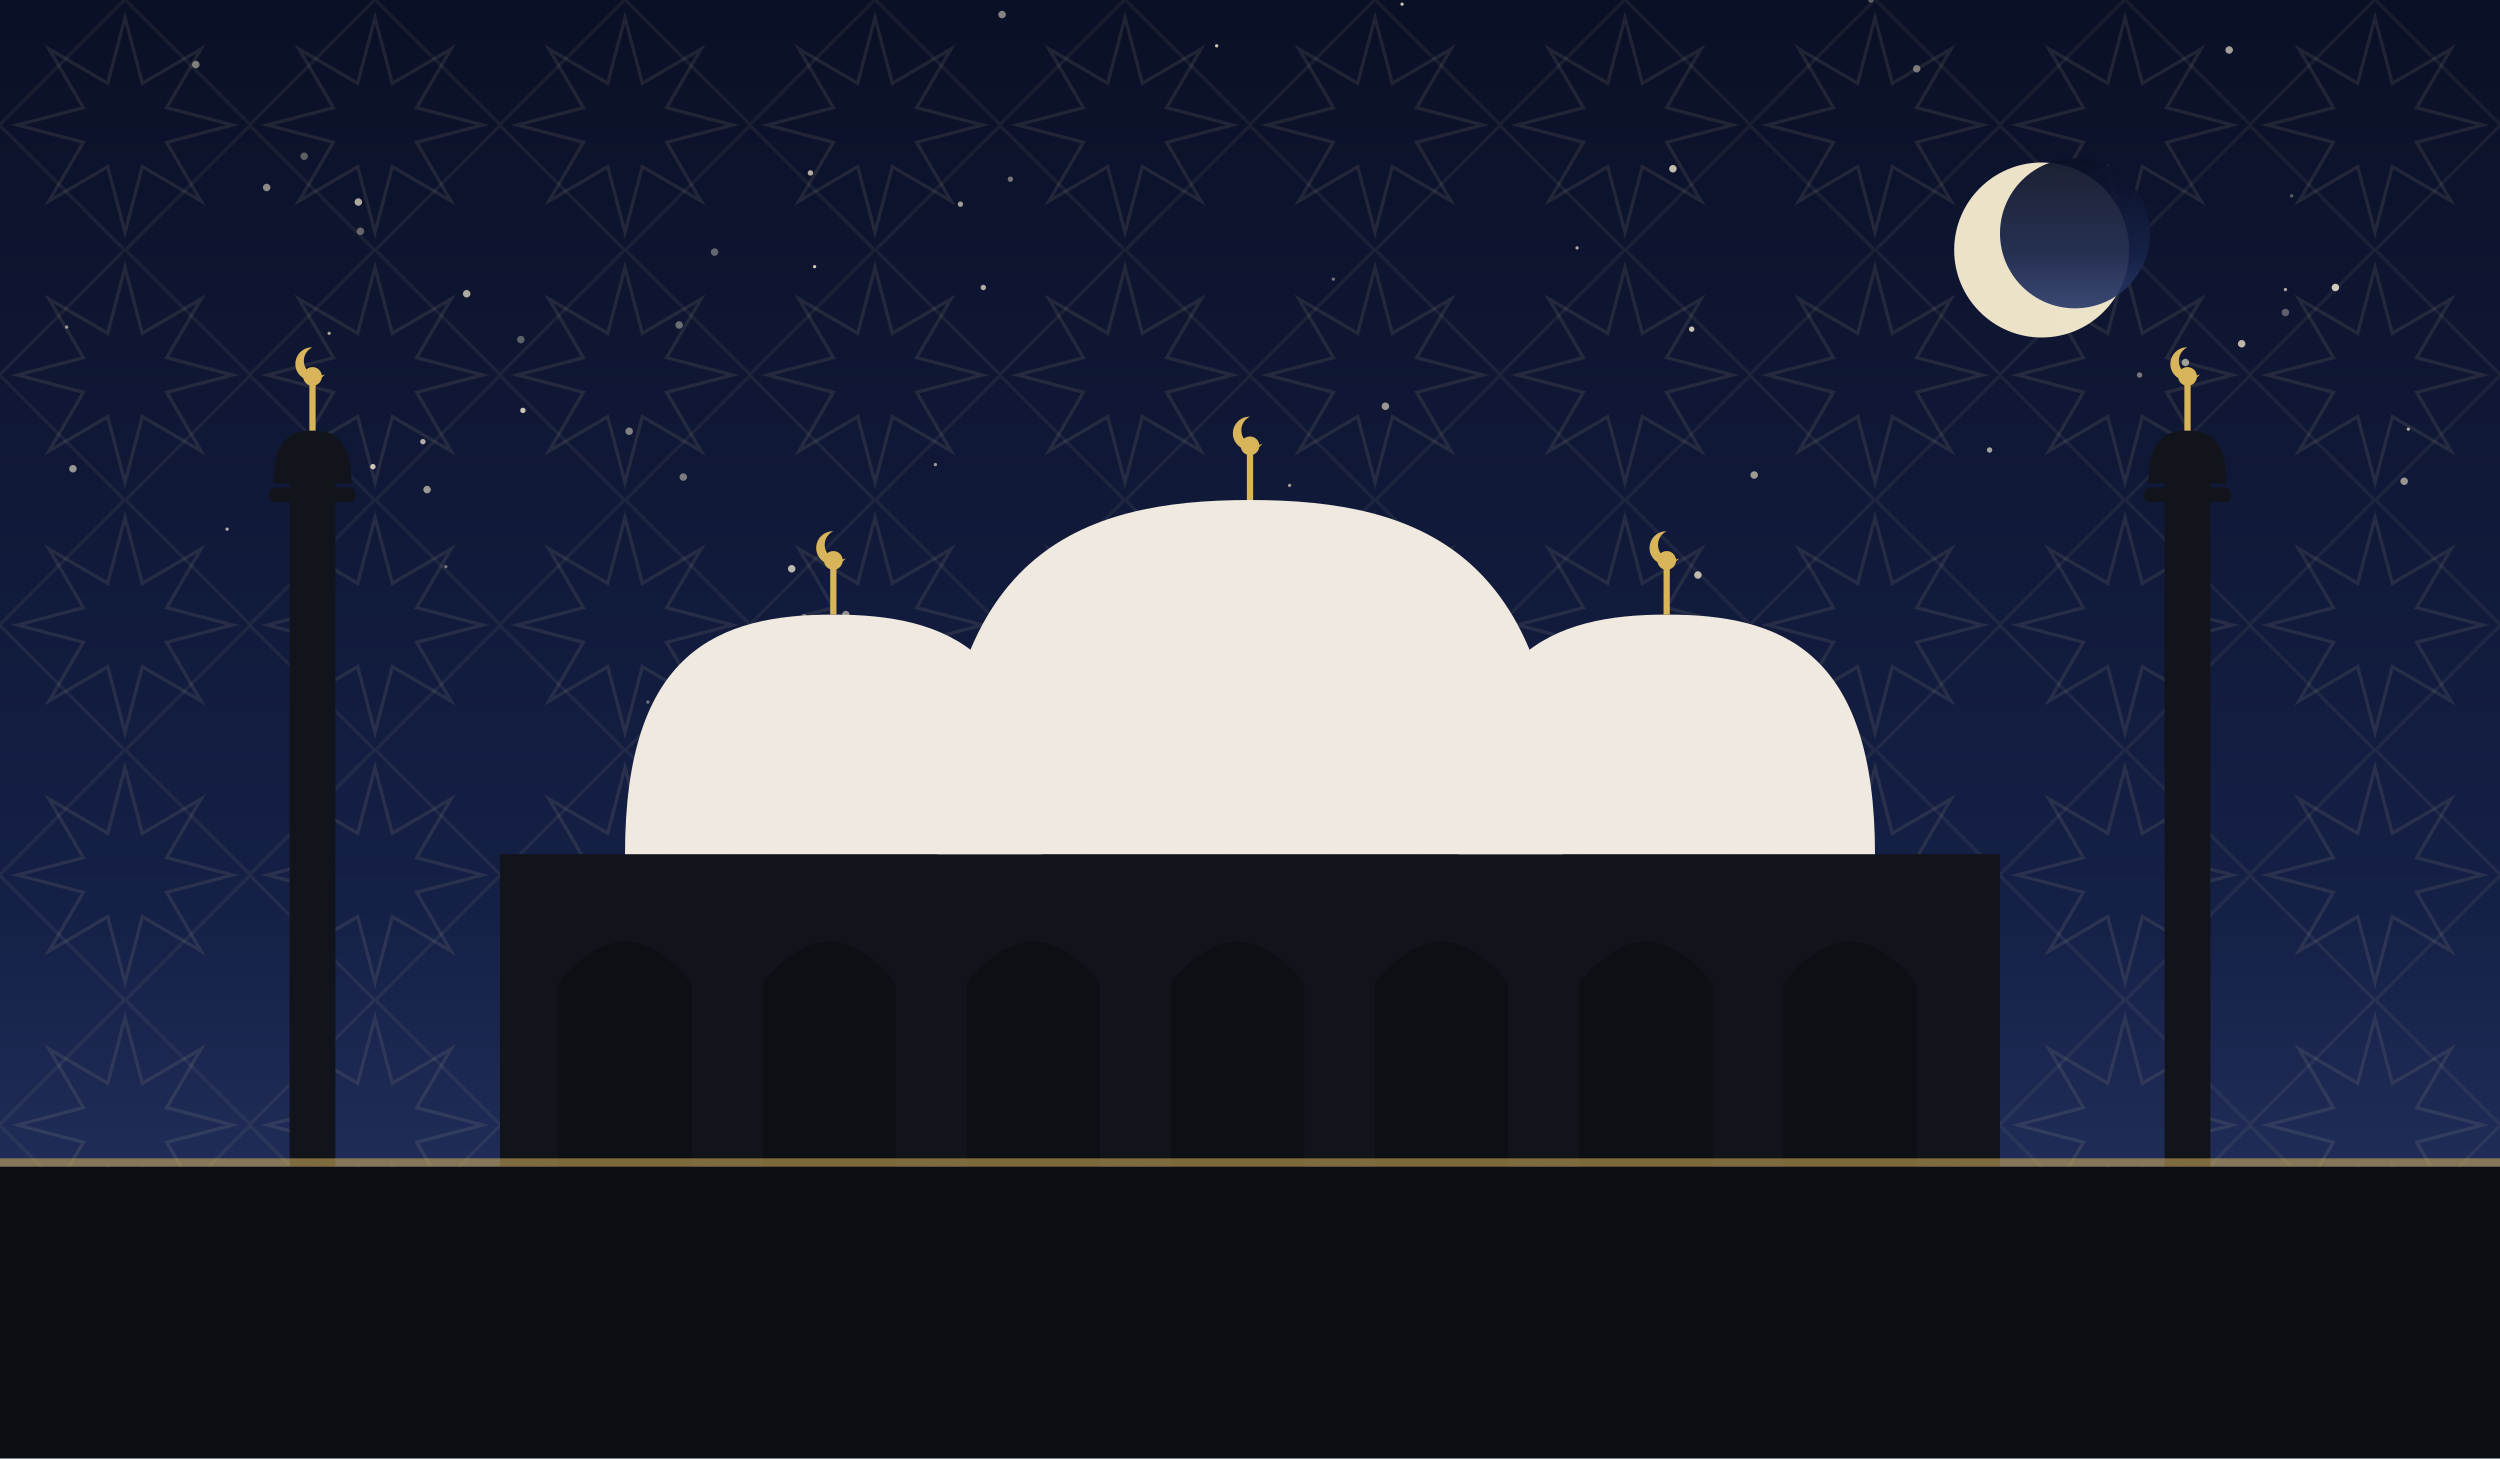
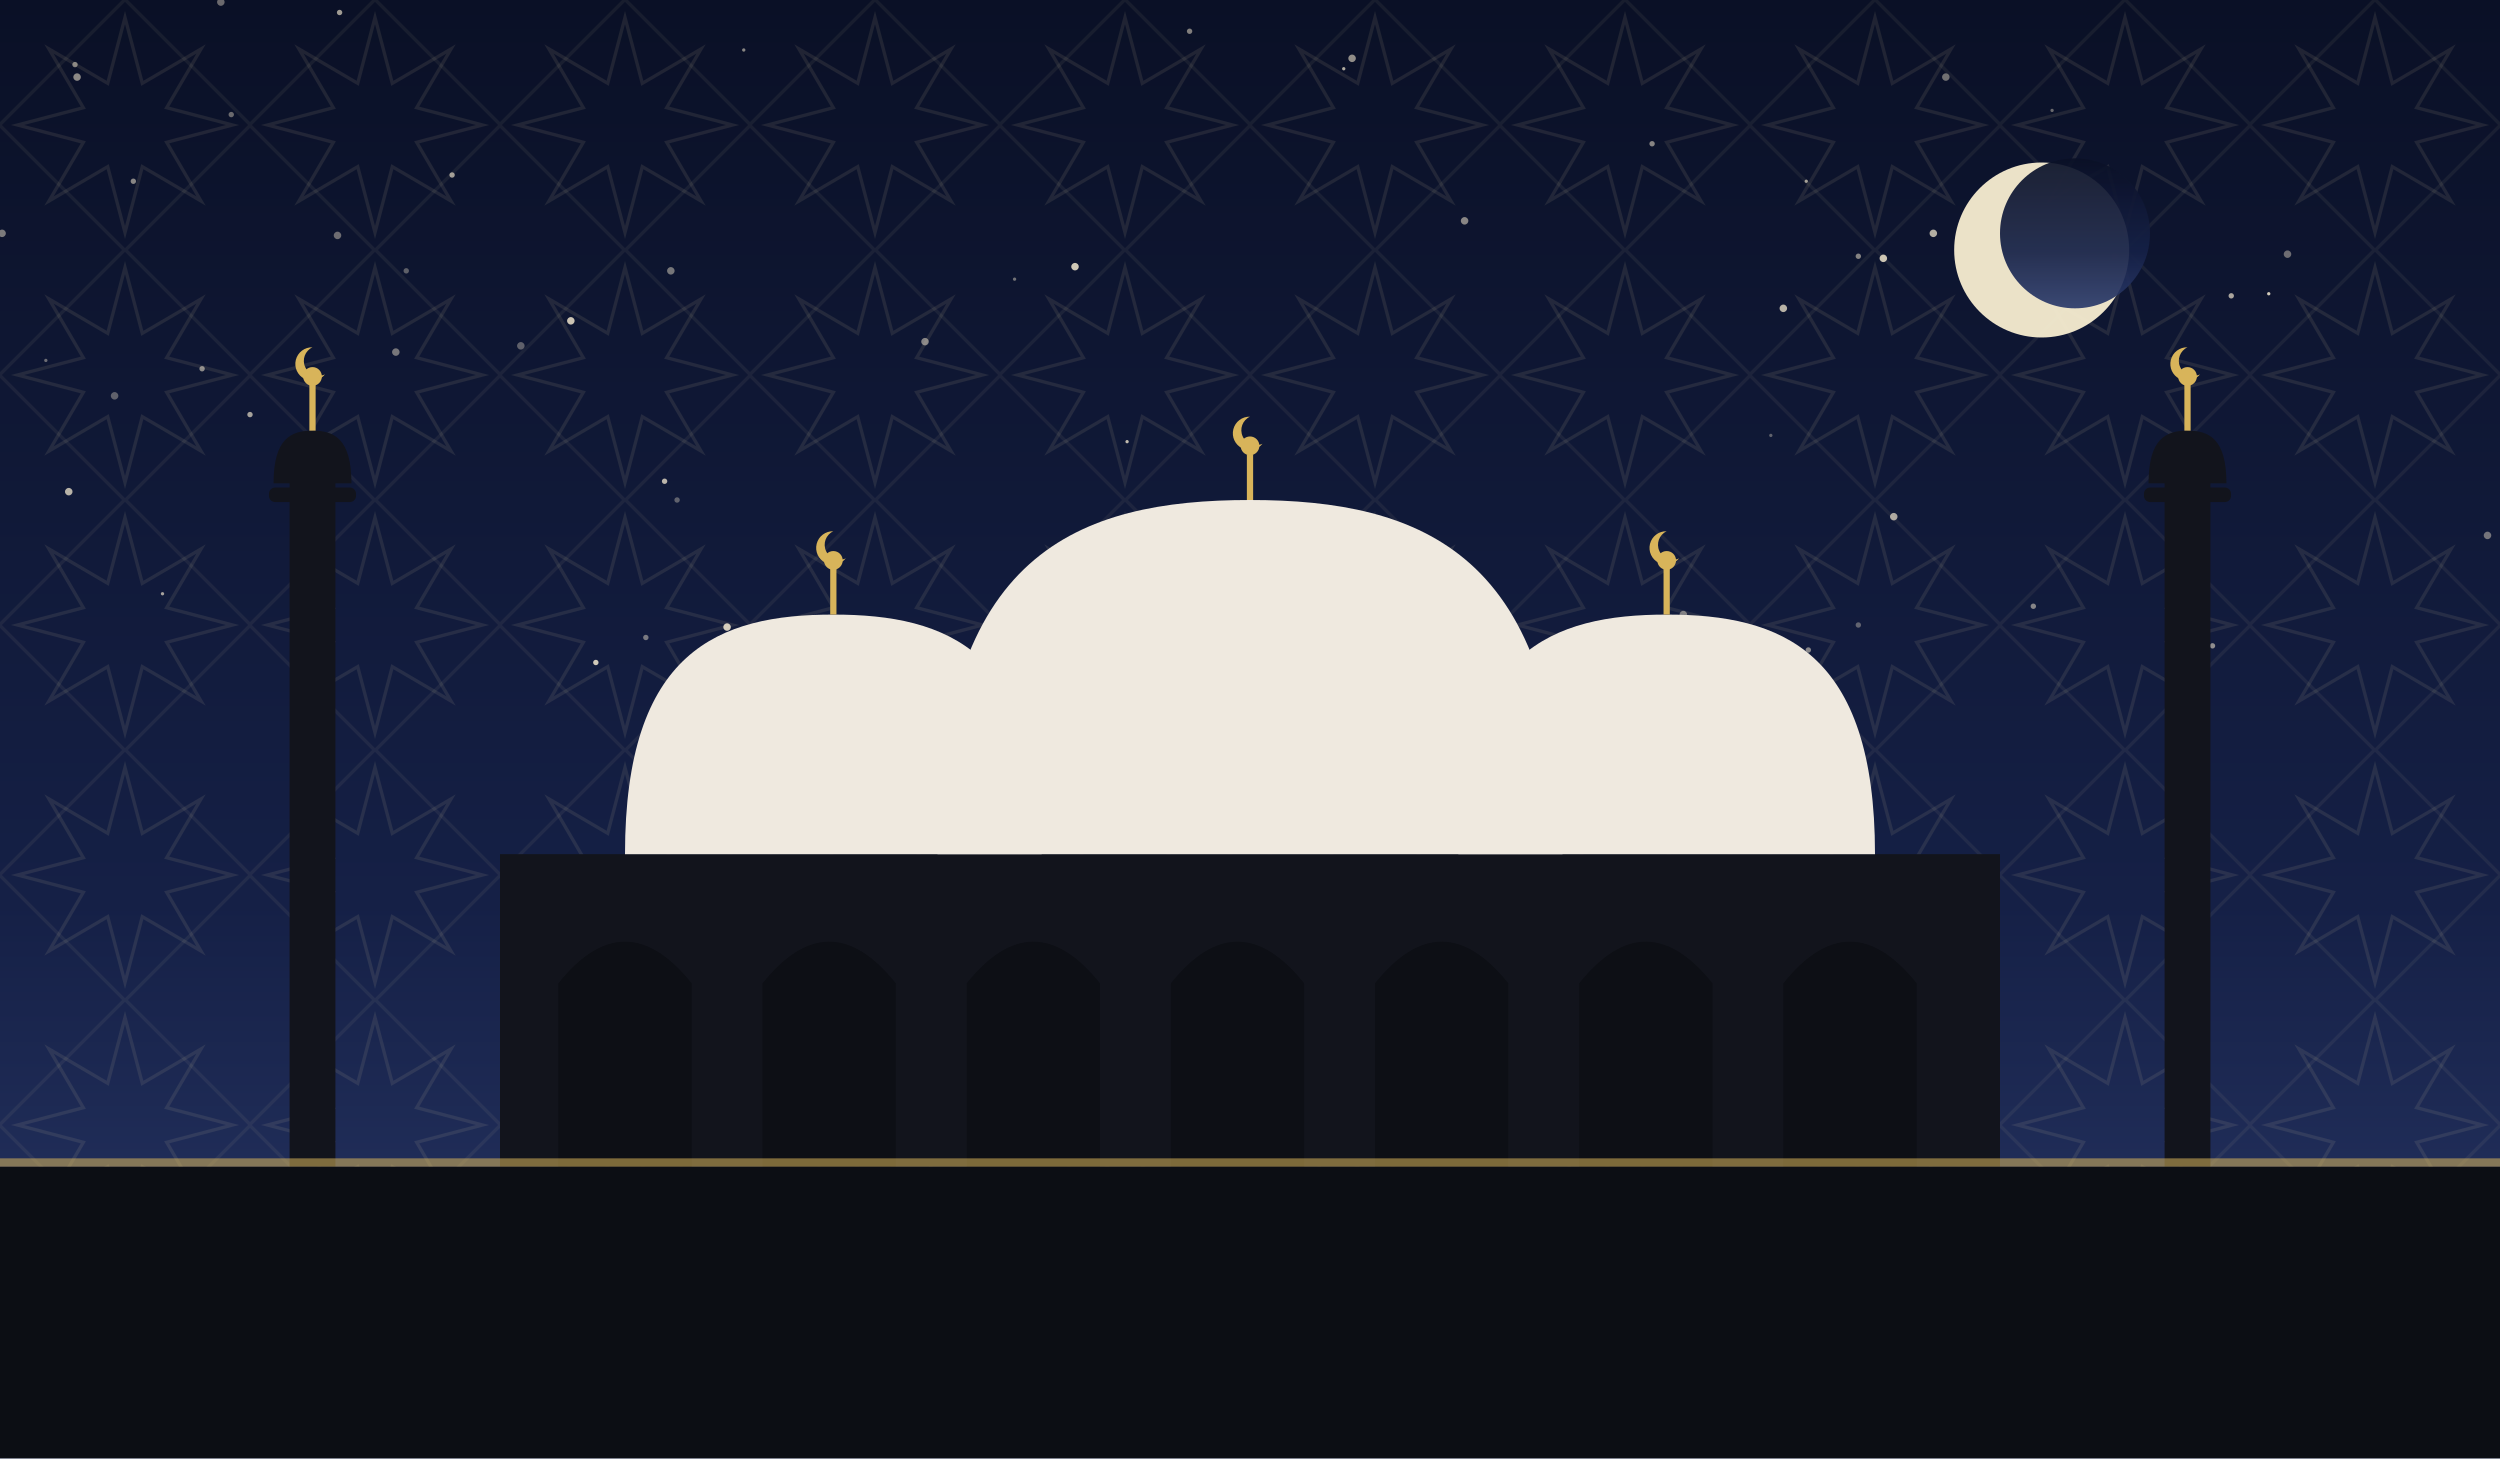
<svg xmlns="http://www.w3.org/2000/svg" viewBox="0 0 1200 700" role="img">
  <defs>
    <linearGradient id="sky" x1="0" y1="0" x2="0" y2="1">
      <stop offset="0" stop-color="#0a1026" />
      <stop offset="0.62" stop-color="#152046" />
      <stop offset="1" stop-color="#2b3a6b" />
    </linearGradient>
    <pattern id="g1" width="120" height="120" patternUnits="userSpaceOnUse">
      <polygon points="111.6,60.0 80.0,68.3 96.5,96.5 68.3,80.0 60.0,111.6 51.7,80.0 23.5,96.5 40.0,68.3 8.4,60.0 40.0,51.7 23.5,23.5 51.7,40.0 60.0,8.4 68.3,40.0 96.5,23.5 80.0,51.7" fill="none" stroke="#e8d9a8" stroke-width="1.6" opacity="0.1" />
      <rect x="17.4" y="17.4" width="85.2" height="85.2" fill="none" stroke="#e8d9a8" stroke-width="1.6" opacity="0.07" transform="rotate(45 60.0 60.0)" />
    </pattern>
  </defs>
  <rect width="1200" height="700" fill="url(#sky)" />
  <rect width="1200" height="700" fill="url(#g1)" />
-   <circle cx="205" cy="235" r="1.8" fill="#f7ecd2" opacity="0.60" />
-   <circle cx="743" cy="312" r="1.8" fill="#f7ecd2" opacity="0.51" />
-   <circle cx="554" cy="292" r="0.8" fill="#f7ecd2" opacity="0.53" />
-   <circle cx="94" cy="31" r="1.8" fill="#f7ecd2" opacity="0.49" />
-   <circle cx="251" cy="197" r="1.3" fill="#f7ecd2" opacity="0.82" />
-   <circle cx="1049" cy="174" r="1.8" fill="#f7ecd2" opacity="0.61" />
-   <circle cx="640" cy="134" r="0.8" fill="#f7ecd2" opacity="0.45" />
-   <circle cx="920" cy="33" r="1.8" fill="#f7ecd2" opacity="0.45" />
-   <circle cx="1097" cy="139" r="0.8" fill="#f7ecd2" opacity="0.68" />
-   <circle cx="955" cy="216" r="1.3" fill="#f7ecd2" opacity="0.65" />
-   <circle cx="326" cy="156" r="1.8" fill="#f7ecd2" opacity="0.41" />
-   <circle cx="146" cy="75" r="1.8" fill="#f7ecd2" opacity="0.35" />
-   <circle cx="343" cy="121" r="1.8" fill="#f7ecd2" opacity="0.38" />
-   <circle cx="461" cy="98" r="1.3" fill="#f7ecd2" opacity="0.63" />
-   <circle cx="812" cy="158" r="1.3" fill="#f7ecd2" opacity="0.81" />
-   <circle cx="172" cy="97" r="1.8" fill="#f7ecd2" opacity="0.69" />
-   <circle cx="389" cy="83" r="1.3" fill="#f7ecd2" opacity="0.72" />
-   <circle cx="767" cy="300" r="1.8" fill="#f7ecd2" opacity="0.35" />
-   <circle cx="898" cy="0" r="1.3" fill="#f7ecd2" opacity="0.35" />
-   <circle cx="998" cy="99" r="1.8" fill="#f7ecd2" opacity="0.37" />
-   <circle cx="35" cy="225" r="1.8" fill="#f7ecd2" opacity="0.60" />
-   <circle cx="673" cy="2" r="0.8" fill="#f7ecd2" opacity="0.81" />
-   <circle cx="584" cy="22" r="0.8" fill="#f7ecd2" opacity="0.83" />
-   <circle cx="224" cy="141" r="1.8" fill="#f7ecd2" opacity="0.69" />
-   <circle cx="481" cy="7" r="1.8" fill="#f7ecd2" opacity="0.52" />
-   <circle cx="179" cy="224" r="1.3" fill="#f7ecd2" opacity="0.81" />
-   <circle cx="1070" cy="24" r="1.8" fill="#f7ecd2" opacity="0.65" />
-   <circle cx="250" cy="163" r="1.8" fill="#f7ecd2" opacity="0.35" />
-   <circle cx="527" cy="309" r="1.8" fill="#f7ecd2" opacity="0.78" />
-   <circle cx="485" cy="86" r="1.3" fill="#f7ecd2" opacity="0.45" />
-   <circle cx="1156" cy="206" r="0.8" fill="#f7ecd2" opacity="0.71" />
-   <circle cx="1076" cy="165" r="1.8" fill="#f7ecd2" opacity="0.75" />
-   <circle cx="173" cy="111" r="1.8" fill="#f7ecd2" opacity="0.38" />
-   <circle cx="391" cy="128" r="0.8" fill="#f7ecd2" opacity="0.83" />
-   <circle cx="842" cy="228" r="1.8" fill="#f7ecd2" opacity="0.61" />
-   <circle cx="302" cy="207" r="1.8" fill="#f7ecd2" opacity="0.49" />
-   <circle cx="619" cy="233" r="0.8" fill="#f7ecd2" opacity="0.62" />
-   <circle cx="1097" cy="150" r="1.8" fill="#f7ecd2" opacity="0.35" />
-   <circle cx="128" cy="90" r="1.8" fill="#f7ecd2" opacity="0.55" />
-   <circle cx="328" cy="229" r="1.8" fill="#f7ecd2" opacity="0.47" />
-   <circle cx="665" cy="195" r="1.8" fill="#f7ecd2" opacity="0.60" />
-   <circle cx="203" cy="212" r="1.3" fill="#f7ecd2" opacity="0.71" />
-   <circle cx="214" cy="272" r="0.8" fill="#f7ecd2" opacity="0.43" />
-   <circle cx="1154" cy="231" r="1.8" fill="#f7ecd2" opacity="0.59" />
-   <circle cx="311" cy="337" r="0.8" fill="#f7ecd2" opacity="0.42" />
-   <circle cx="109" cy="254" r="0.8" fill="#f7ecd2" opacity="0.71" />
-   <circle cx="1100" cy="94" r="0.8" fill="#f7ecd2" opacity="0.35" />
-   <circle cx="380" cy="273" r="1.8" fill="#f7ecd2" opacity="0.75" />
-   <circle cx="757" cy="119" r="0.8" fill="#f7ecd2" opacity="0.68" />
-   <circle cx="815" cy="276" r="1.8" fill="#f7ecd2" opacity="0.75" />
-   <circle cx="386" cy="296" r="1.3" fill="#f7ecd2" opacity="0.41" />
-   <circle cx="406" cy="295" r="1.8" fill="#f7ecd2" opacity="0.55" />
-   <circle cx="803" cy="81" r="1.8" fill="#f7ecd2" opacity="0.78" />
-   <circle cx="1121" cy="138" r="1.8" fill="#f7ecd2" opacity="0.83" />
-   <circle cx="472" cy="138" r="1.3" fill="#f7ecd2" opacity="0.71" />
-   <circle cx="32" cy="157" r="0.8" fill="#f7ecd2" opacity="0.59" />
-   <circle cx="449" cy="223" r="0.8" fill="#f7ecd2" opacity="0.62" />
-   <circle cx="1027" cy="180" r="1.3" fill="#f7ecd2" opacity="0.45" />
-   <circle cx="158" cy="160" r="0.8" fill="#f7ecd2" opacity="0.65" />
-   <circle cx="458" cy="339" r="1.8" fill="#f7ecd2" opacity="0.47" />
+   <circle cx="444" cy="164" r="1.8" fill="#f7ecd2" opacity="0.51" />
+   <circle cx="190" cy="169" r="1.8" fill="#f7ecd2" opacity="0.45" />
+   <circle cx="985" cy="53" r="0.8" fill="#f7ecd2" opacity="0.40" />
+   <circle cx="357" cy="24" r="0.8" fill="#f7ecd2" opacity="0.53" />
+   <circle cx="250" cy="166" r="1.8" fill="#f7ecd2" opacity="0.35" />
+   <circle cx="976" cy="291" r="1.3" fill="#f7ecd2" opacity="0.51" />
+   <circle cx="111" cy="55" r="1.3" fill="#f7ecd2" opacity="0.40" />
+   <circle cx="703" cy="106" r="1.8" fill="#f7ecd2" opacity="0.53" />
+   <circle cx="856" cy="148" r="1.8" fill="#f7ecd2" opacity="0.73" />
+   <circle cx="162" cy="113" r="1.8" fill="#f7ecd2" opacity="0.41" />
+   <circle cx="37" cy="37" r="1.8" fill="#f7ecd2" opacity="0.54" />
+   <circle cx="649" cy="28" r="1.8" fill="#f7ecd2" opacity="0.57" />
+   <circle cx="1062" cy="310" r="1.3" fill="#f7ecd2" opacity="0.55" />
+   <circle cx="148" cy="255" r="1.3" fill="#f7ecd2" opacity="0.75" />
+   <circle cx="763" cy="339" r="1.3" fill="#f7ecd2" opacity="0.42" />
+   <circle cx="195" cy="130" r="1.3" fill="#f7ecd2" opacity="0.35" />
+   <circle cx="868" cy="312" r="1.3" fill="#f7ecd2" opacity="0.51" />
+   <circle cx="934" cy="37" r="1.8" fill="#f7ecd2" opacity="0.43" />
+   <circle cx="1089" cy="141" r="0.8" fill="#f7ecd2" opacity="0.84" />
+   <circle cx="541" cy="212" r="0.8" fill="#f7ecd2" opacity="0.77" />
+   <circle cx="274" cy="154" r="1.8" fill="#f7ecd2" opacity="0.81" />
+   <circle cx="120" cy="199" r="1.3" fill="#f7ecd2" opacity="0.65" />
+   <circle cx="1015" cy="123" r="1.3" fill="#f7ecd2" opacity="0.80" />
+   <circle cx="487" cy="134" r="0.8" fill="#f7ecd2" opacity="0.43" />
+   <circle cx="480" cy="316" r="1.3" fill="#f7ecd2" opacity="0.65" />
+   <circle cx="106" cy="1" r="1.8" fill="#f7ecd2" opacity="0.41" />
+   <circle cx="541" cy="285" r="1.3" fill="#f7ecd2" opacity="0.70" />
+   <circle cx="33" cy="236" r="1.8" fill="#f7ecd2" opacity="0.73" />
+   <circle cx="286" cy="318" r="1.3" fill="#f7ecd2" opacity="0.83" />
+   <circle cx="892" cy="123" r="1.3" fill="#f7ecd2" opacity="0.51" />
+   <circle cx="867" cy="87" r="0.8" fill="#f7ecd2" opacity="0.64" />
+   <circle cx="379" cy="318" r="1.3" fill="#f7ecd2" opacity="0.57" />
+   <circle cx="892" cy="300" r="1.3" fill="#f7ecd2" opacity="0.35" />
+   <circle cx="78" cy="285" r="0.8" fill="#f7ecd2" opacity="0.65" />
+   <circle cx="793" cy="69" r="1.3" fill="#f7ecd2" opacity="0.52" />
+   <circle cx="325" cy="240" r="1.3" fill="#f7ecd2" opacity="0.35" />
+   <circle cx="1098" cy="122" r="1.8" fill="#f7ecd2" opacity="0.41" />
+   <circle cx="64" cy="87" r="1.3" fill="#f7ecd2" opacity="0.53" />
+   <circle cx="319" cy="231" r="1.3" fill="#f7ecd2" opacity="0.74" />
+   <circle cx="1071" cy="142" r="1.3" fill="#f7ecd2" opacity="0.67" />
+   <circle cx="904" cy="124" r="1.8" fill="#f7ecd2" opacity="0.81" />
+   <circle cx="850" cy="209" r="0.8" fill="#f7ecd2" opacity="0.35" />
+   <circle cx="645" cy="33" r="0.8" fill="#f7ecd2" opacity="0.70" />
+   <circle cx="217" cy="84" r="1.3" fill="#f7ecd2" opacity="0.63" />
+   <circle cx="310" cy="306" r="1.3" fill="#f7ecd2" opacity="0.45" />
+   <circle cx="36" cy="31" r="1.3" fill="#f7ecd2" opacity="0.51" />
+   <circle cx="571" cy="15" r="1.3" fill="#f7ecd2" opacity="0.50" />
+   <circle cx="163" cy="6" r="1.3" fill="#f7ecd2" opacity="0.63" />
+   <circle cx="516" cy="128" r="1.8" fill="#f7ecd2" opacity="0.83" />
+   <circle cx="22" cy="173" r="0.8" fill="#f7ecd2" opacity="0.41" />
+   <circle cx="97" cy="177" r="1.3" fill="#f7ecd2" opacity="0.54" />
+   <circle cx="909" cy="248" r="1.8" fill="#f7ecd2" opacity="0.67" />
+   <circle cx="322" cy="130" r="1.8" fill="#f7ecd2" opacity="0.45" />
+   <circle cx="808" cy="295" r="1.8" fill="#f7ecd2" opacity="0.45" />
+   <circle cx="423" cy="319" r="1.3" fill="#f7ecd2" opacity="0.72" />
+   <circle cx="55" cy="190" r="1.8" fill="#f7ecd2" opacity="0.35" />
+   <circle cx="928" cy="112" r="1.8" fill="#f7ecd2" opacity="0.71" />
+   <circle cx="1194" cy="257" r="1.8" fill="#f7ecd2" opacity="0.43" />
+   <circle cx="349" cy="301" r="1.8" fill="#f7ecd2" opacity="0.84" />
+   <circle cx="1" cy="112" r="1.8" fill="#f7ecd2" opacity="0.47" />
  <circle cx="980" cy="120" r="42" fill="#f6ecd0" opacity="0.95" />
  <circle cx="996" cy="112" r="36" fill="url(#sky)" opacity="0.92" />
  <rect x="240" y="410" width="720" height="150" fill="#12141c" />
  <path d="M 268 560 L 268 472 Q 300 432 332 472 L 332 560 Z" fill="#0c0e14" opacity="0.9" />
  <path d="M 366 560 L 366 472 Q 398 432 430 472 L 430 560 Z" fill="#0c0e14" opacity="0.9" />
  <path d="M 464 560 L 464 472 Q 496 432 528 472 L 528 560 Z" fill="#0c0e14" opacity="0.9" />
  <path d="M 562 560 L 562 472 Q 594 432 626 472 L 626 560 Z" fill="#0c0e14" opacity="0.9" />
  <path d="M 660 560 L 660 472 Q 692 432 724 472 L 724 560 Z" fill="#0c0e14" opacity="0.9" />
  <path d="M 758 560 L 758 472 Q 790 432 822 472 L 822 560 Z" fill="#0c0e14" opacity="0.9" />
  <path d="M 856 560 L 856 472 Q 888 432 920 472 L 920 560 Z" fill="#0c0e14" opacity="0.9" />
  <path d="M 450 410 C 450 265.5, 517.5 240, 600 240 C 682.5 240, 750 265.5, 750 410 Z" fill="#efe9df" />
  <line x1="600" y1="240" x2="600" y2="218" stroke="#d8b45a" stroke-width="3" />
  <circle cx="600" cy="214" r="4.5" fill="#d8b45a" />
  <path d="M 600 200 a 8 8 0 1 0 6 13 a 6.4 6.4 0 1 1 -6 -13 Z" fill="#d8b45a" />
  <path d="M 300 410 C 300 312.25, 345.0 295, 400 295 C 455.0 295, 500 312.25, 500 410 Z" fill="#efe9df" />
  <line x1="400" y1="295" x2="400" y2="273" stroke="#d8b45a" stroke-width="3" />
  <circle cx="400" cy="269" r="4.5" fill="#d8b45a" />
  <path d="M 400 255 a 8 8 0 1 0 6 13 a 6.4 6.4 0 1 1 -6 -13 Z" fill="#d8b45a" />
  <path d="M 700 410 C 700 312.25, 745.0 295, 800 295 C 855.0 295, 900 312.25, 900 410 Z" fill="#efe9df" />
  <line x1="800" y1="295" x2="800" y2="273" stroke="#d8b45a" stroke-width="3" />
  <circle cx="800" cy="269" r="4.5" fill="#d8b45a" />
  <path d="M 800 255 a 8 8 0 1 0 6 13 a 6.4 6.4 0 1 1 -6 -13 Z" fill="#d8b45a" />
  <rect x="139.0" y="230" width="22" height="330" fill="#12141c" />
  <rect x="129.1" y="234" width="41.8" height="7" rx="3" fill="#12141c" />
  <path d="M 131.3 232 C 131.3 210.495, 139.715 206.7, 150 206.7 C 160.285 206.7, 168.7 210.495, 168.7 232 Z" fill="#12141c" />
  <line x1="150" y1="206.7" x2="150" y2="184.7" stroke="#d8b45a" stroke-width="3" />
  <circle cx="150" cy="180.7" r="4.5" fill="#d8b45a" />
  <path d="M 150 166.7 a 8 8 0 1 0 6 13 a 6.4 6.4 0 1 1 -6 -13 Z" fill="#d8b45a" />
  <rect x="1039.0" y="230" width="22" height="330" fill="#12141c" />
  <rect x="1029.1" y="234" width="41.8" height="7" rx="3" fill="#12141c" />
  <path d="M 1031.3 232 C 1031.3 210.495, 1039.715 206.7, 1050 206.7 C 1060.285 206.7, 1068.7 210.495, 1068.7 232 Z" fill="#12141c" />
  <line x1="1050" y1="206.7" x2="1050" y2="184.7" stroke="#d8b45a" stroke-width="3" />
  <circle cx="1050" cy="180.7" r="4.5" fill="#d8b45a" />
  <path d="M 1050 166.7 a 8 8 0 1 0 6 13 a 6.4 6.4 0 1 1 -6 -13 Z" fill="#d8b45a" />
  <rect x="0" y="560" width="1200" height="140" fill="#0c0e14" />
  <rect x="0" y="556" width="1200" height="4" fill="#d8b45a" opacity="0.55" />
</svg>
